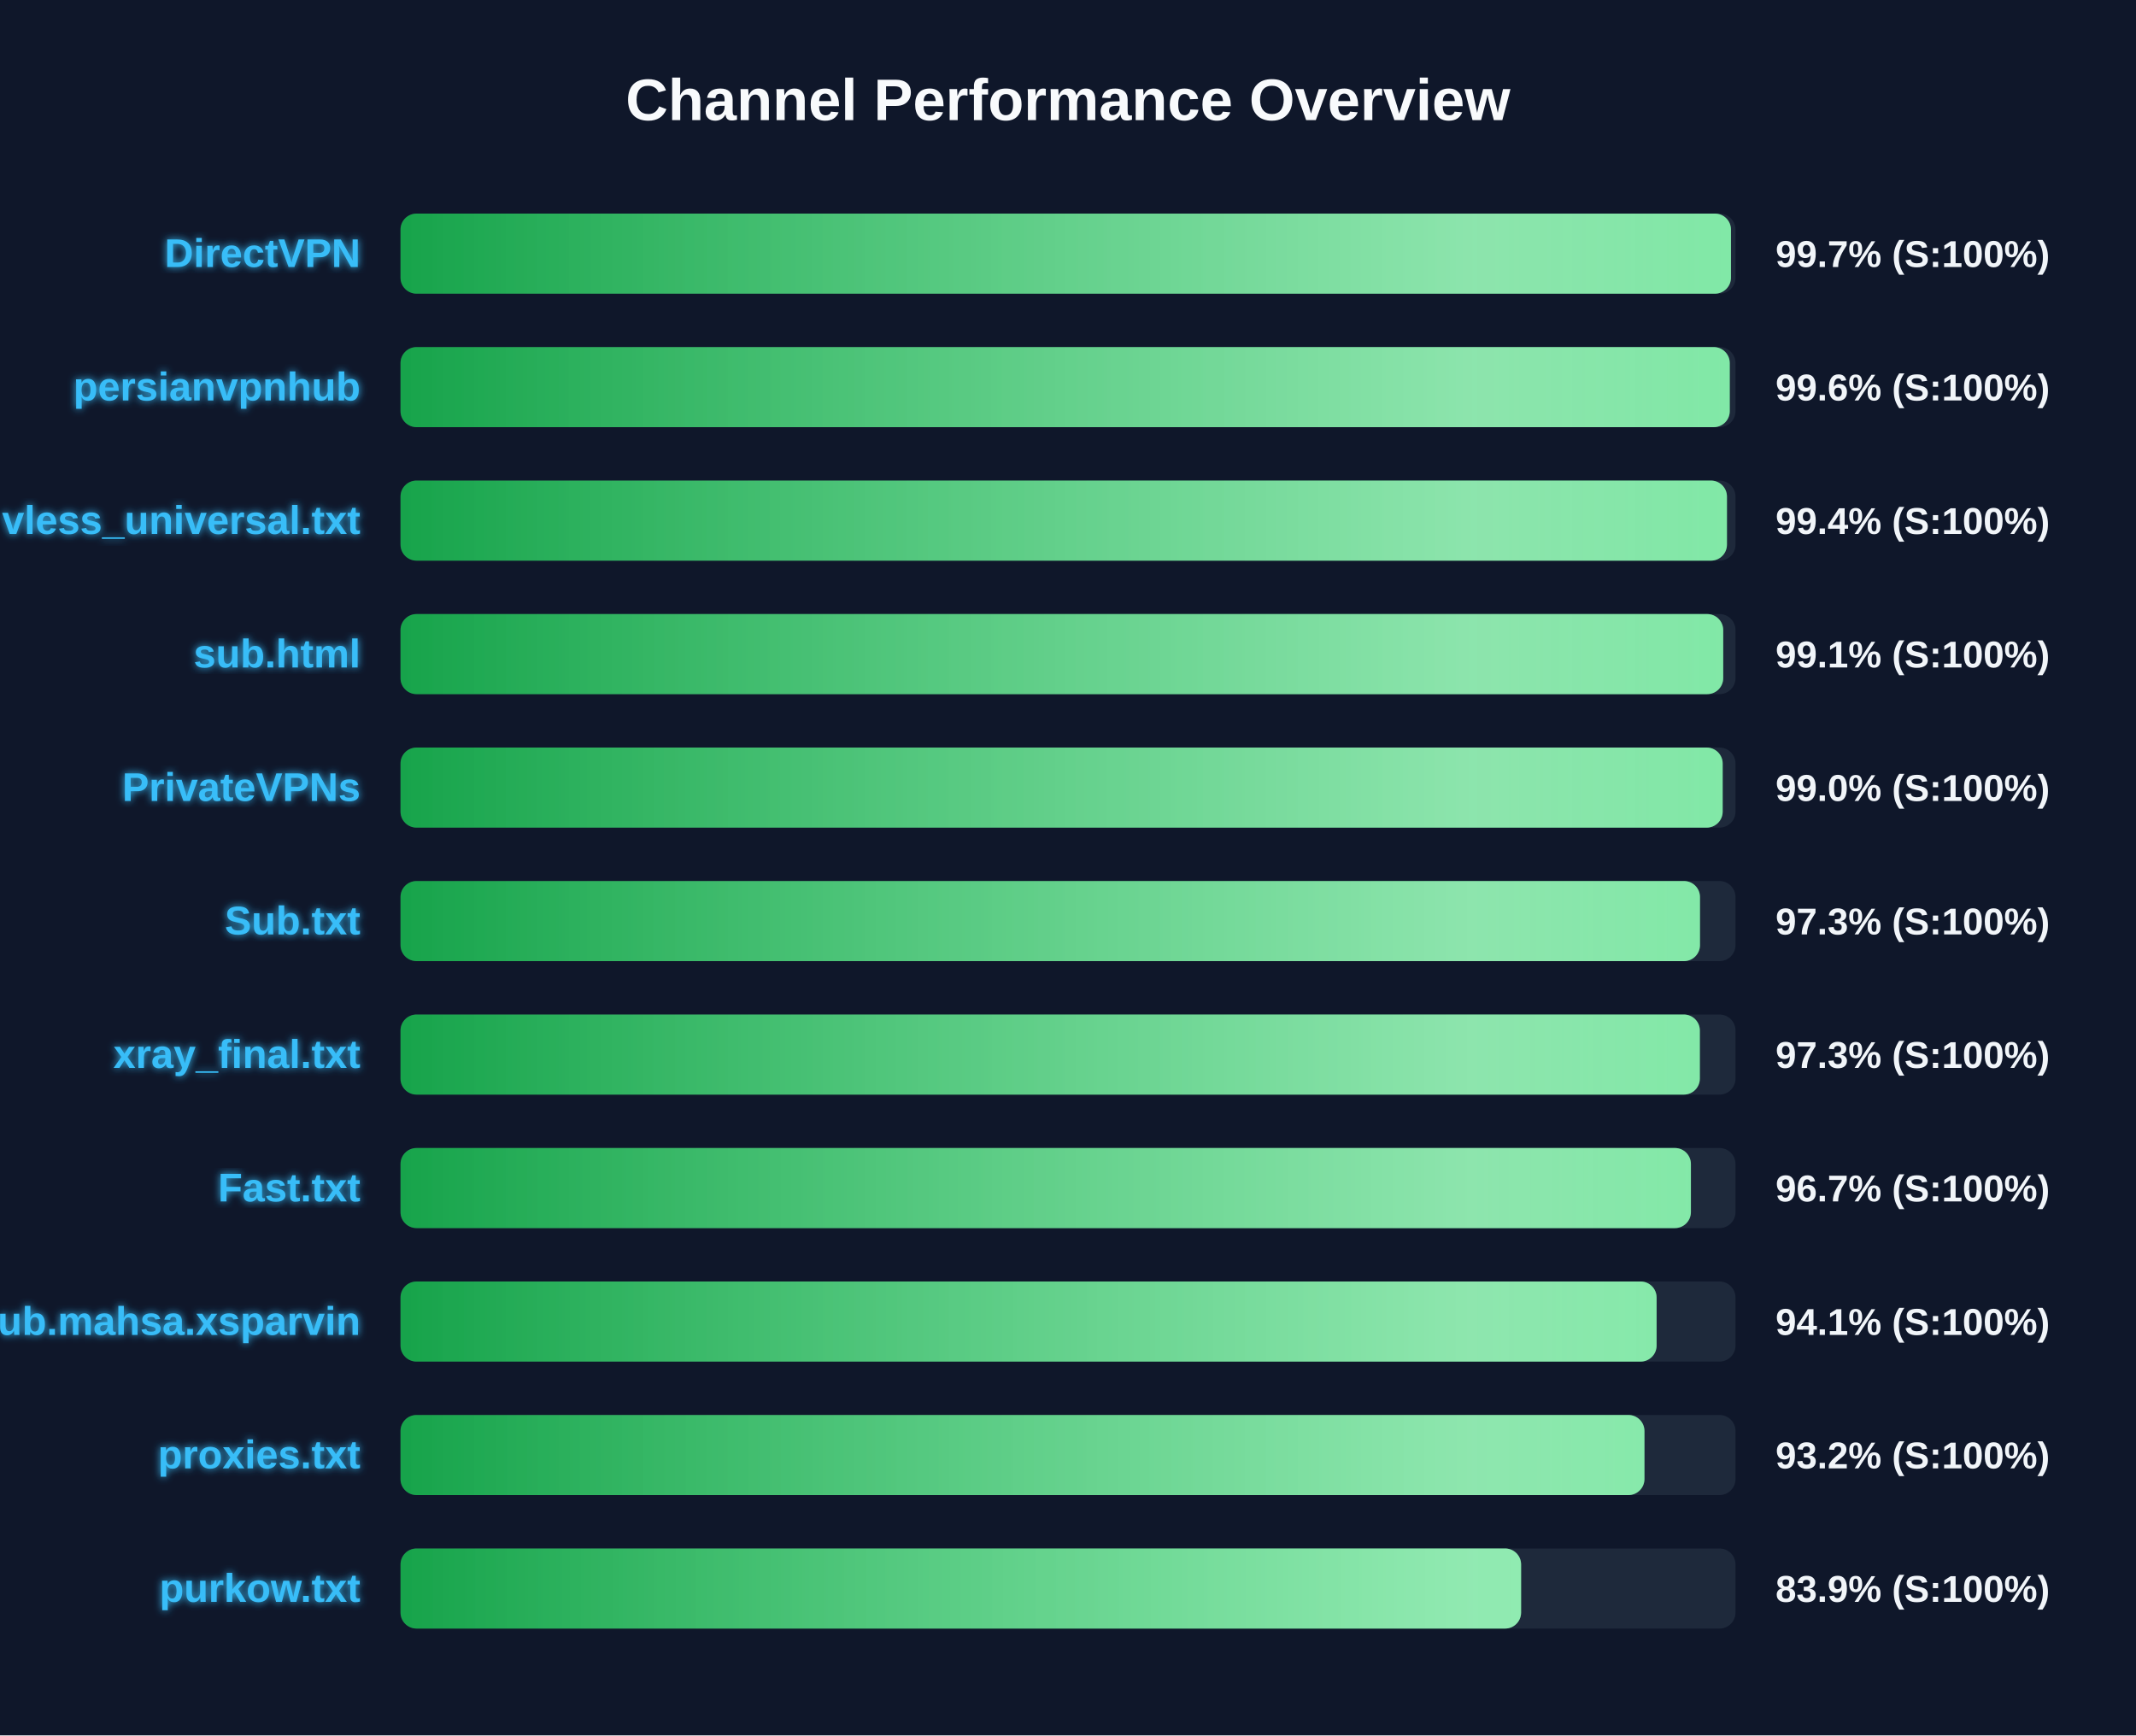
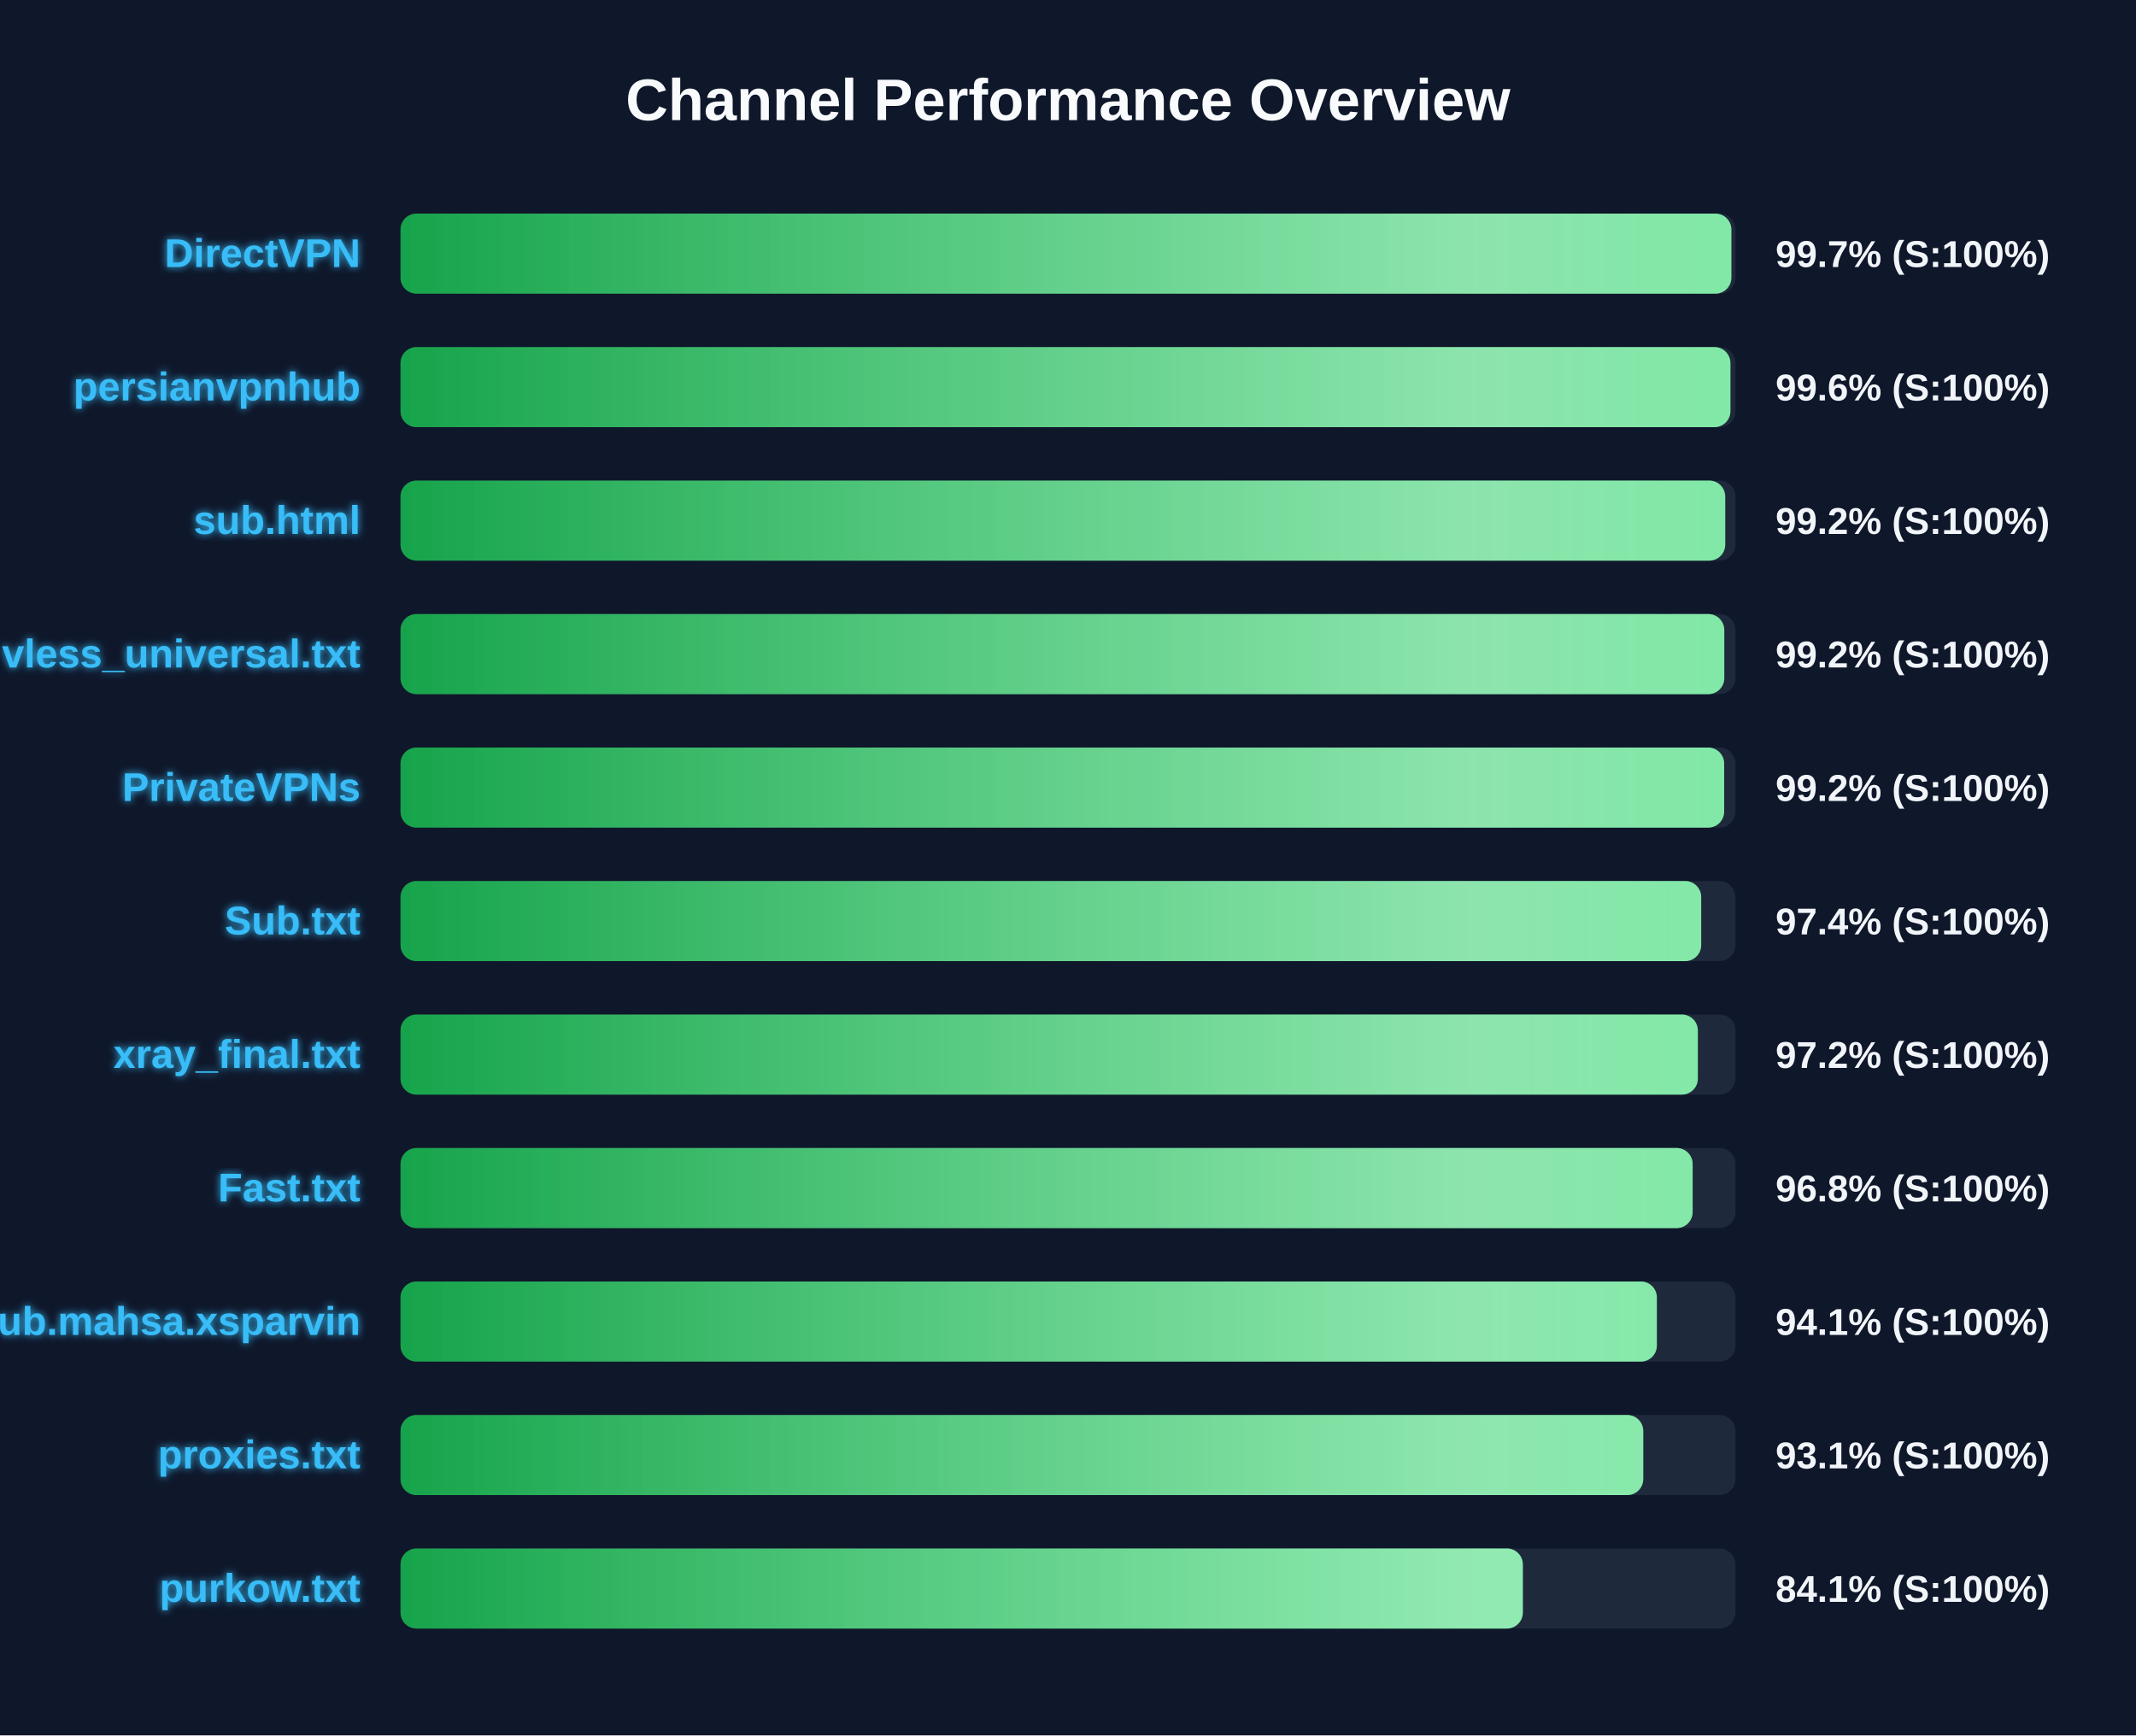
<svg xmlns="http://www.w3.org/2000/svg" width="800" height="650" version="1.1">
  <defs>
    <linearGradient id="grad-green" x1="0%" y1="0%" x2="100%" y2="0%">
      <stop offset="0%" stop-color="#16a34a" />
      <stop offset="100%" stop-color="#4ade80" />
    </linearGradient>
    <linearGradient id="grad-yellow" x1="0%" y1="0%" x2="100%" y2="0%">
      <stop offset="0%" stop-color="#ca8a04" />
      <stop offset="100%" stop-color="#fde047" />
    </linearGradient>
    <linearGradient id="grad-red" x1="0%" y1="0%" x2="100%" y2="0%">
      <stop offset="0%" stop-color="#dc2626" />
      <stop offset="100%" stop-color="#f87171" />
    </linearGradient>
    <linearGradient id="shimmer" x1="0%" y1="0%" x2="100%" y2="0%">
      <stop offset="0%" stop-color="rgba(255,255,255,0)" />
      <stop offset="50%" stop-color="rgba(255,255,255,0.4)" />
      <stop offset="100%" stop-color="rgba(255,255,255,0)" />
    </linearGradient>
    <filter id="glow" x="-20%" y="-20%" width="140%" height="140%">
      <feGaussianBlur stdDeviation="1.5" result="blur" />
      <feComposite in="SourceGraphic" in2="blur" operator="over" />
    </filter>
  </defs>
  <style>
        .bg-rect { fill: #0f172a; }
        .title { font: bold 22px 'Segoe UI', Arial, sans-serif; fill: #f8fafc; }
        .row { font: bold 15px 'Segoe UI', Arial, sans-serif; fill: #38bdf8; filter: url(#glow); }
        .score { font: bold 14px 'Segoe UI', Arial, sans-serif; fill: #f1f5f9; }
        @keyframes shimmer-anim {
            0% { transform: translateX(-100%); }
            100% { transform: translateX(200%); }
        }
        .shimmer-rect {
            animation: shimmer-anim 2.5s infinite linear;
        }
    </style>
  <rect width="100%" height="100%" class="bg-rect" />
  <text x="400" y="45" text-anchor="middle" class="title">Channel Performance Overview</text>
  <rect x="150" y="80" width="500" height="30" fill="#1e293b" rx="6" />
  <clipPath id="clip-0">
-     <rect x="150" y="80" width="498.3" height="30" rx="6" />
+     <rect x="150" y="80" width="498.45" height="30" rx="6" />
  </clipPath>
-   <rect x="150" y="80" width="498.3" height="30" fill="url(#grad-green)" rx="6" />
+   <rect x="150" y="80" width="498.45" height="30" fill="url(#grad-green)" rx="6" />
  <g clip-path="url(#clip-0)">
    <rect x="150" y="80" width="100%" height="30" fill="url(#shimmer)" class="shimmer-rect" />
  </g>
  <text x="135" y="100" text-anchor="end" class="row">DirectVPN</text>
  <text x="665" y="100" text-anchor="start" class="score">99.7% (S:100%)</text>
  <rect x="150" y="130" width="500" height="30" fill="#1e293b" rx="6" />
  <clipPath id="clip-1">
-     <rect x="150" y="130" width="497.85" height="30" rx="6" />
+     <rect x="150" y="130" width="498.1" height="30" rx="6" />
  </clipPath>
-   <rect x="150" y="130" width="497.85" height="30" fill="url(#grad-green)" rx="6" />
+   <rect x="150" y="130" width="498.1" height="30" fill="url(#grad-green)" rx="6" />
  <g clip-path="url(#clip-1)">
    <rect x="150" y="130" width="100%" height="30" fill="url(#shimmer)" class="shimmer-rect" />
  </g>
  <text x="135" y="150" text-anchor="end" class="row">persianvpnhub</text>
  <text x="665" y="150" text-anchor="start" class="score">99.6% (S:100%)</text>
  <rect x="150" y="180" width="500" height="30" fill="#1e293b" rx="6" />
  <clipPath id="clip-2">
-     <rect x="150" y="180" width="496.8" height="30" rx="6" />
+     <rect x="150" y="180" width="496.15" height="30" rx="6" />
  </clipPath>
-   <rect x="150" y="180" width="496.8" height="30" fill="url(#grad-green)" rx="6" />
+   <rect x="150" y="180" width="496.15" height="30" fill="url(#grad-green)" rx="6" />
  <g clip-path="url(#clip-2)">
    <rect x="150" y="180" width="100%" height="30" fill="url(#shimmer)" class="shimmer-rect" />
  </g>
-   <text x="135" y="200" text-anchor="end" class="row">vless_universal.txt</text>
-   <text x="665" y="200" text-anchor="start" class="score">99.4% (S:100%)</text>
+   <text x="135" y="200" text-anchor="end" class="row">sub.html</text>
+   <text x="665" y="200" text-anchor="start" class="score">99.2% (S:100%)</text>
  <rect x="150" y="230" width="500" height="30" fill="#1e293b" rx="6" />
  <clipPath id="clip-3">
-     <rect x="150" y="230" width="495.4" height="30" rx="6" />
+     <rect x="150" y="230" width="495.8" height="30" rx="6" />
  </clipPath>
-   <rect x="150" y="230" width="495.4" height="30" fill="url(#grad-green)" rx="6" />
+   <rect x="150" y="230" width="495.8" height="30" fill="url(#grad-green)" rx="6" />
  <g clip-path="url(#clip-3)">
    <rect x="150" y="230" width="100%" height="30" fill="url(#shimmer)" class="shimmer-rect" />
  </g>
-   <text x="135" y="250" text-anchor="end" class="row">sub.html</text>
-   <text x="665" y="250" text-anchor="start" class="score">99.1% (S:100%)</text>
+   <text x="135" y="250" text-anchor="end" class="row">vless_universal.txt</text>
+   <text x="665" y="250" text-anchor="start" class="score">99.2% (S:100%)</text>
  <rect x="150" y="280" width="500" height="30" fill="#1e293b" rx="6" />
  <clipPath id="clip-4">
-     <rect x="150" y="280" width="495.2" height="30" rx="6" />
+     <rect x="150" y="280" width="495.75" height="30" rx="6" />
  </clipPath>
-   <rect x="150" y="280" width="495.2" height="30" fill="url(#grad-green)" rx="6" />
+   <rect x="150" y="280" width="495.75" height="30" fill="url(#grad-green)" rx="6" />
  <g clip-path="url(#clip-4)">
    <rect x="150" y="280" width="100%" height="30" fill="url(#shimmer)" class="shimmer-rect" />
  </g>
  <text x="135" y="300" text-anchor="end" class="row">PrivateVPNs</text>
-   <text x="665" y="300" text-anchor="start" class="score">99.0% (S:100%)</text>
+   <text x="665" y="300" text-anchor="start" class="score">99.2% (S:100%)</text>
  <rect x="150" y="330" width="500" height="30" fill="#1e293b" rx="6" />
  <clipPath id="clip-5">
-     <rect x="150" y="330" width="486.7" height="30" rx="6" />
+     <rect x="150" y="330" width="487.15" height="30" rx="6" />
  </clipPath>
-   <rect x="150" y="330" width="486.7" height="30" fill="url(#grad-green)" rx="6" />
+   <rect x="150" y="330" width="487.15" height="30" fill="url(#grad-green)" rx="6" />
  <g clip-path="url(#clip-5)">
    <rect x="150" y="330" width="100%" height="30" fill="url(#shimmer)" class="shimmer-rect" />
  </g>
  <text x="135" y="350" text-anchor="end" class="row">Sub.txt</text>
-   <text x="665" y="350" text-anchor="start" class="score">97.3% (S:100%)</text>
+   <text x="665" y="350" text-anchor="start" class="score">97.4% (S:100%)</text>
  <rect x="150" y="380" width="500" height="30" fill="#1e293b" rx="6" />
  <clipPath id="clip-6">
-     <rect x="150" y="380" width="486.65" height="30" rx="6" />
+     <rect x="150" y="380" width="485.9" height="30" rx="6" />
  </clipPath>
-   <rect x="150" y="380" width="486.65" height="30" fill="url(#grad-green)" rx="6" />
+   <rect x="150" y="380" width="485.9" height="30" fill="url(#grad-green)" rx="6" />
  <g clip-path="url(#clip-6)">
    <rect x="150" y="380" width="100%" height="30" fill="url(#shimmer)" class="shimmer-rect" />
  </g>
  <text x="135" y="400" text-anchor="end" class="row">xray_final.txt</text>
-   <text x="665" y="400" text-anchor="start" class="score">97.3% (S:100%)</text>
+   <text x="665" y="400" text-anchor="start" class="score">97.2% (S:100%)</text>
  <rect x="150" y="430" width="500" height="30" fill="#1e293b" rx="6" />
  <clipPath id="clip-7">
-     <rect x="150" y="430" width="483.3" height="30" rx="6" />
+     <rect x="150" y="430" width="483.95" height="30" rx="6" />
  </clipPath>
-   <rect x="150" y="430" width="483.3" height="30" fill="url(#grad-green)" rx="6" />
+   <rect x="150" y="430" width="483.95" height="30" fill="url(#grad-green)" rx="6" />
  <g clip-path="url(#clip-7)">
    <rect x="150" y="430" width="100%" height="30" fill="url(#shimmer)" class="shimmer-rect" />
  </g>
  <text x="135" y="450" text-anchor="end" class="row">Fast.txt</text>
-   <text x="665" y="450" text-anchor="start" class="score">96.7% (S:100%)</text>
+   <text x="665" y="450" text-anchor="start" class="score">96.8% (S:100%)</text>
  <rect x="150" y="480" width="500" height="30" fill="#1e293b" rx="6" />
  <clipPath id="clip-8">
-     <rect x="150" y="480" width="470.45" height="30" rx="6" />
+     <rect x="150" y="480" width="470.55" height="30" rx="6" />
  </clipPath>
-   <rect x="150" y="480" width="470.45" height="30" fill="url(#grad-green)" rx="6" />
+   <rect x="150" y="480" width="470.55" height="30" fill="url(#grad-green)" rx="6" />
  <g clip-path="url(#clip-8)">
    <rect x="150" y="480" width="100%" height="30" fill="url(#shimmer)" class="shimmer-rect" />
  </g>
  <text x="135" y="500" text-anchor="end" class="row">Sub.mahsa.xsparvin</text>
  <text x="665" y="500" text-anchor="start" class="score">94.1% (S:100%)</text>
  <rect x="150" y="530" width="500" height="30" fill="#1e293b" rx="6" />
  <clipPath id="clip-9">
-     <rect x="150" y="530" width="465.9" height="30" rx="6" />
+     <rect x="150" y="530" width="465.45" height="30" rx="6" />
  </clipPath>
-   <rect x="150" y="530" width="465.9" height="30" fill="url(#grad-green)" rx="6" />
+   <rect x="150" y="530" width="465.45" height="30" fill="url(#grad-green)" rx="6" />
  <g clip-path="url(#clip-9)">
    <rect x="150" y="530" width="100%" height="30" fill="url(#shimmer)" class="shimmer-rect" />
  </g>
  <text x="135" y="550" text-anchor="end" class="row">proxies.txt</text>
-   <text x="665" y="550" text-anchor="start" class="score">93.2% (S:100%)</text>
+   <text x="665" y="550" text-anchor="start" class="score">93.1% (S:100%)</text>
  <rect x="150" y="580" width="500" height="30" fill="#1e293b" rx="6" />
  <clipPath id="clip-10">
-     <rect x="150" y="580" width="419.7" height="30" rx="6" />
+     <rect x="150" y="580" width="420.35" height="30" rx="6" />
  </clipPath>
-   <rect x="150" y="580" width="419.7" height="30" fill="url(#grad-green)" rx="6" />
+   <rect x="150" y="580" width="420.35" height="30" fill="url(#grad-green)" rx="6" />
  <g clip-path="url(#clip-10)">
    <rect x="150" y="580" width="100%" height="30" fill="url(#shimmer)" class="shimmer-rect" />
  </g>
  <text x="135" y="600" text-anchor="end" class="row">purkow.txt</text>
-   <text x="665" y="600" text-anchor="start" class="score">83.9% (S:100%)</text>
+   <text x="665" y="600" text-anchor="start" class="score">84.1% (S:100%)</text>
</svg>
